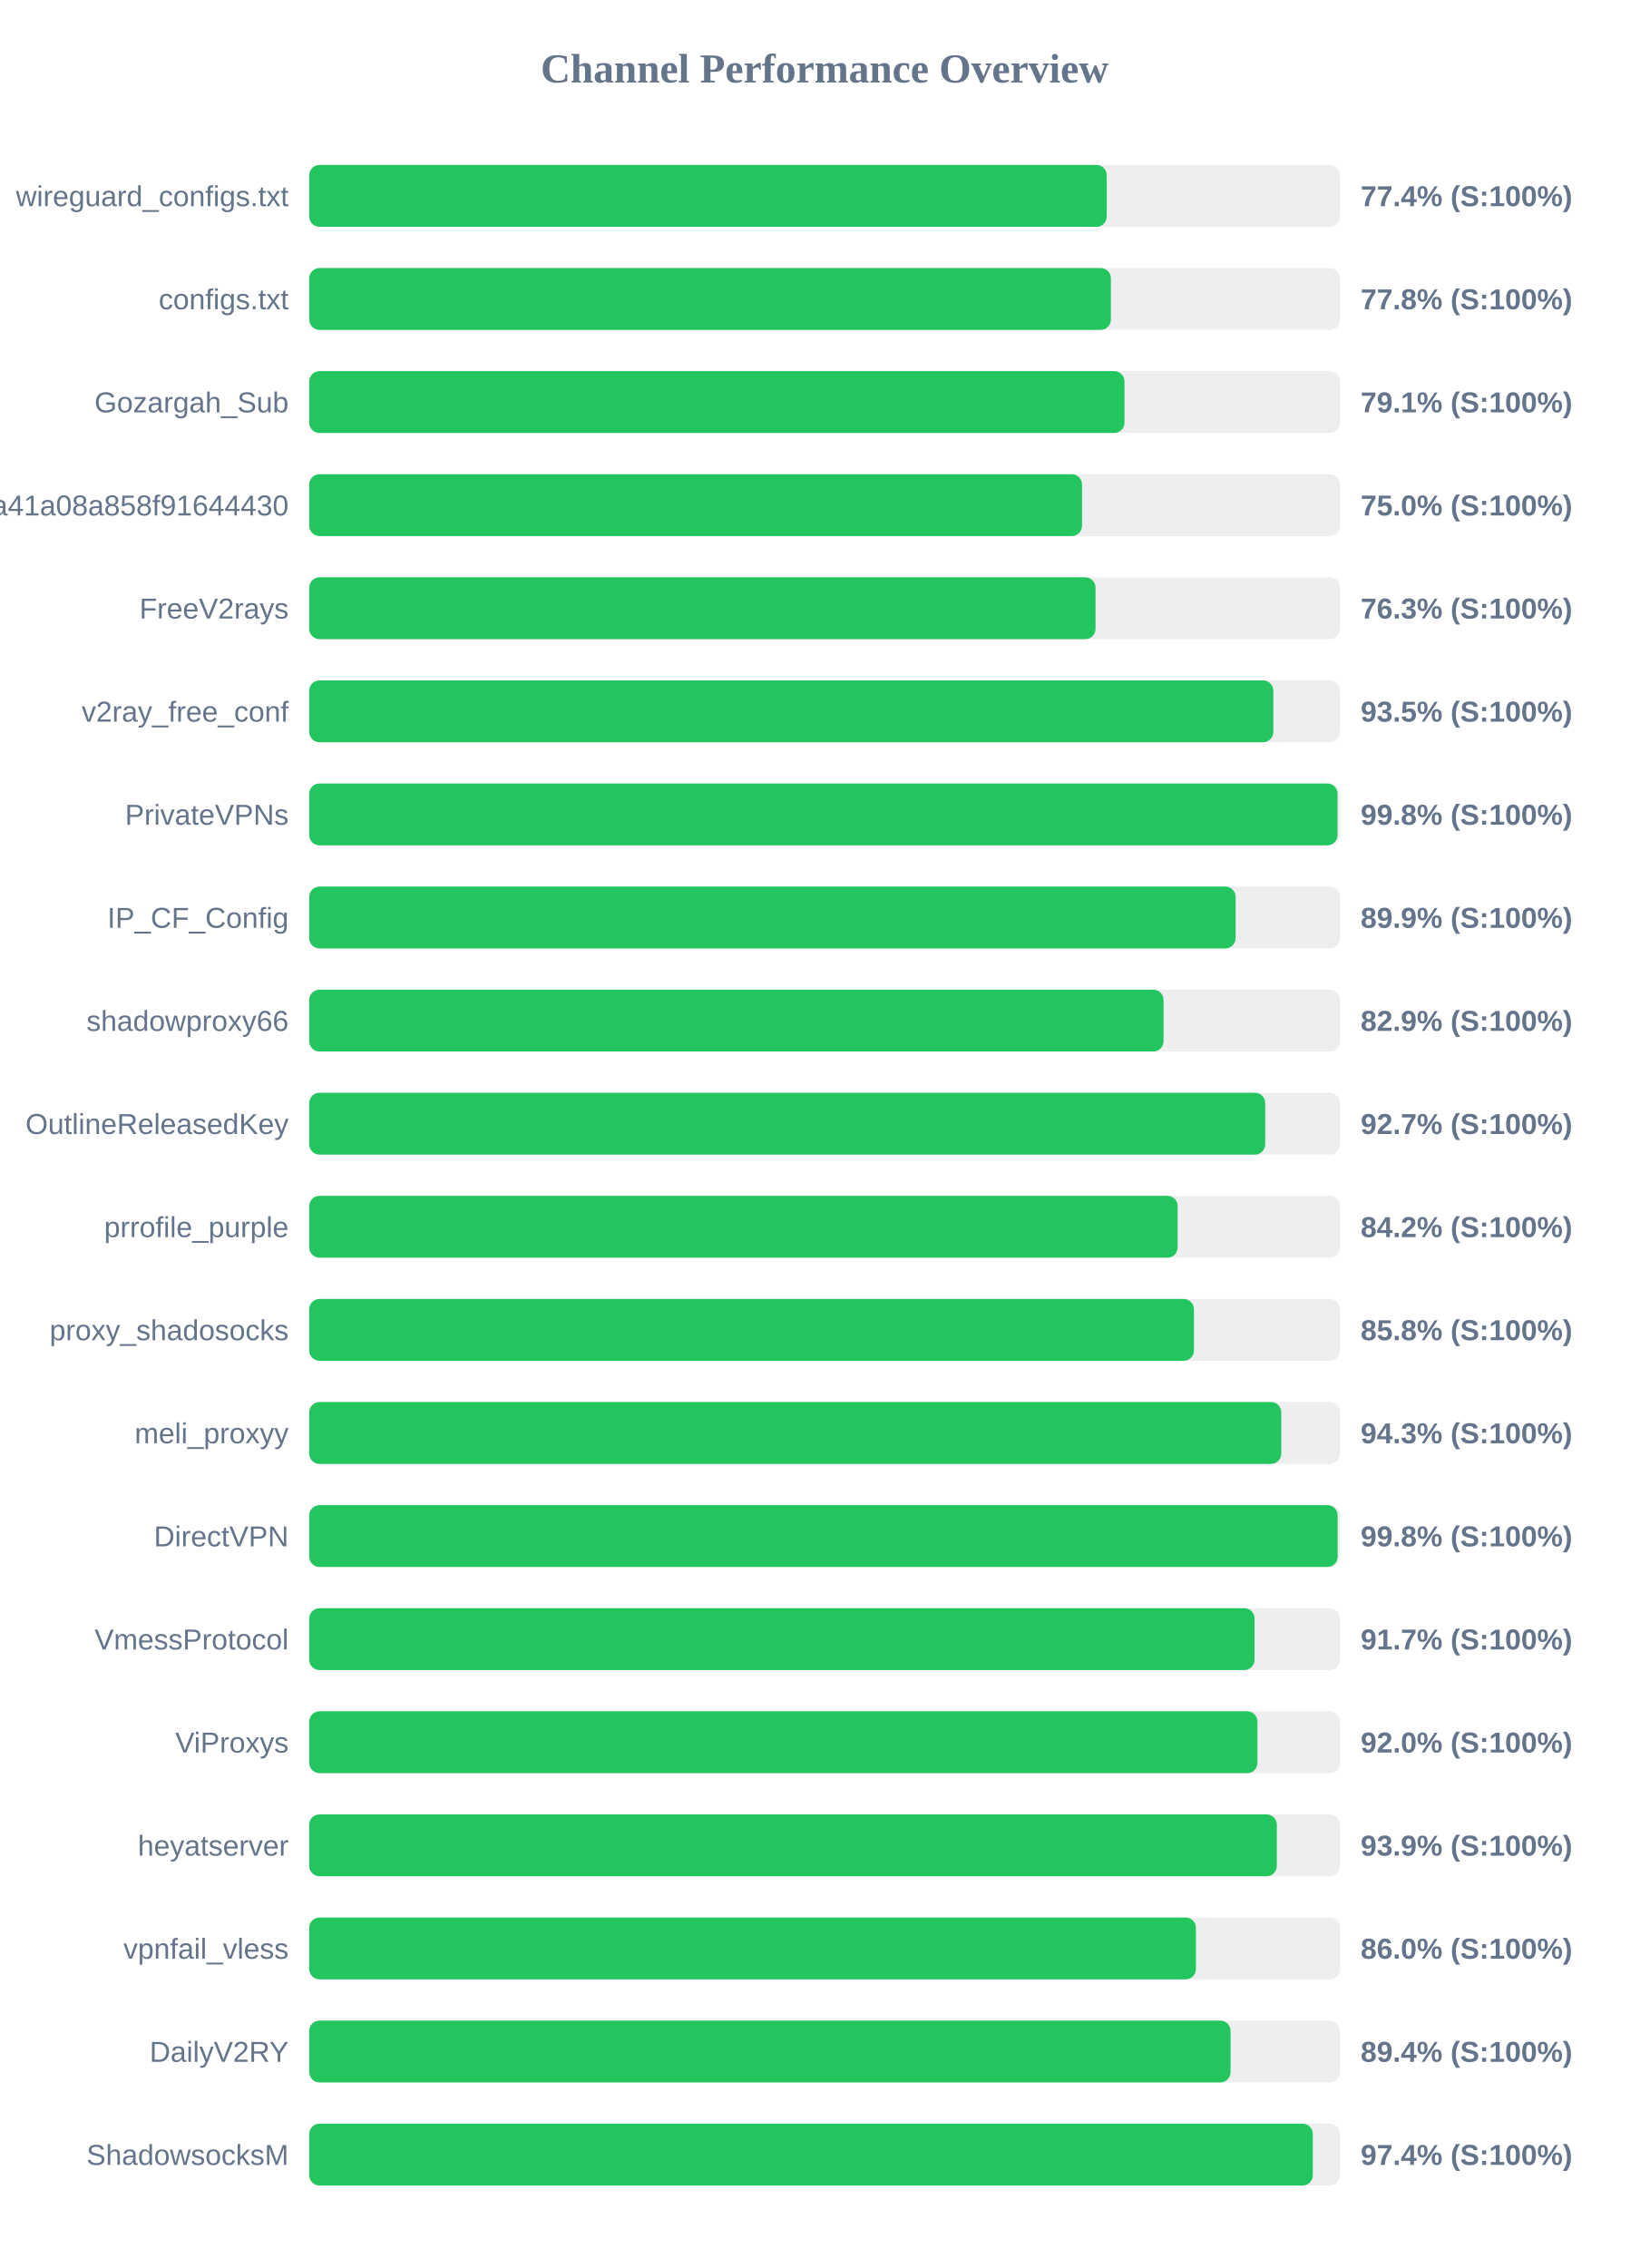
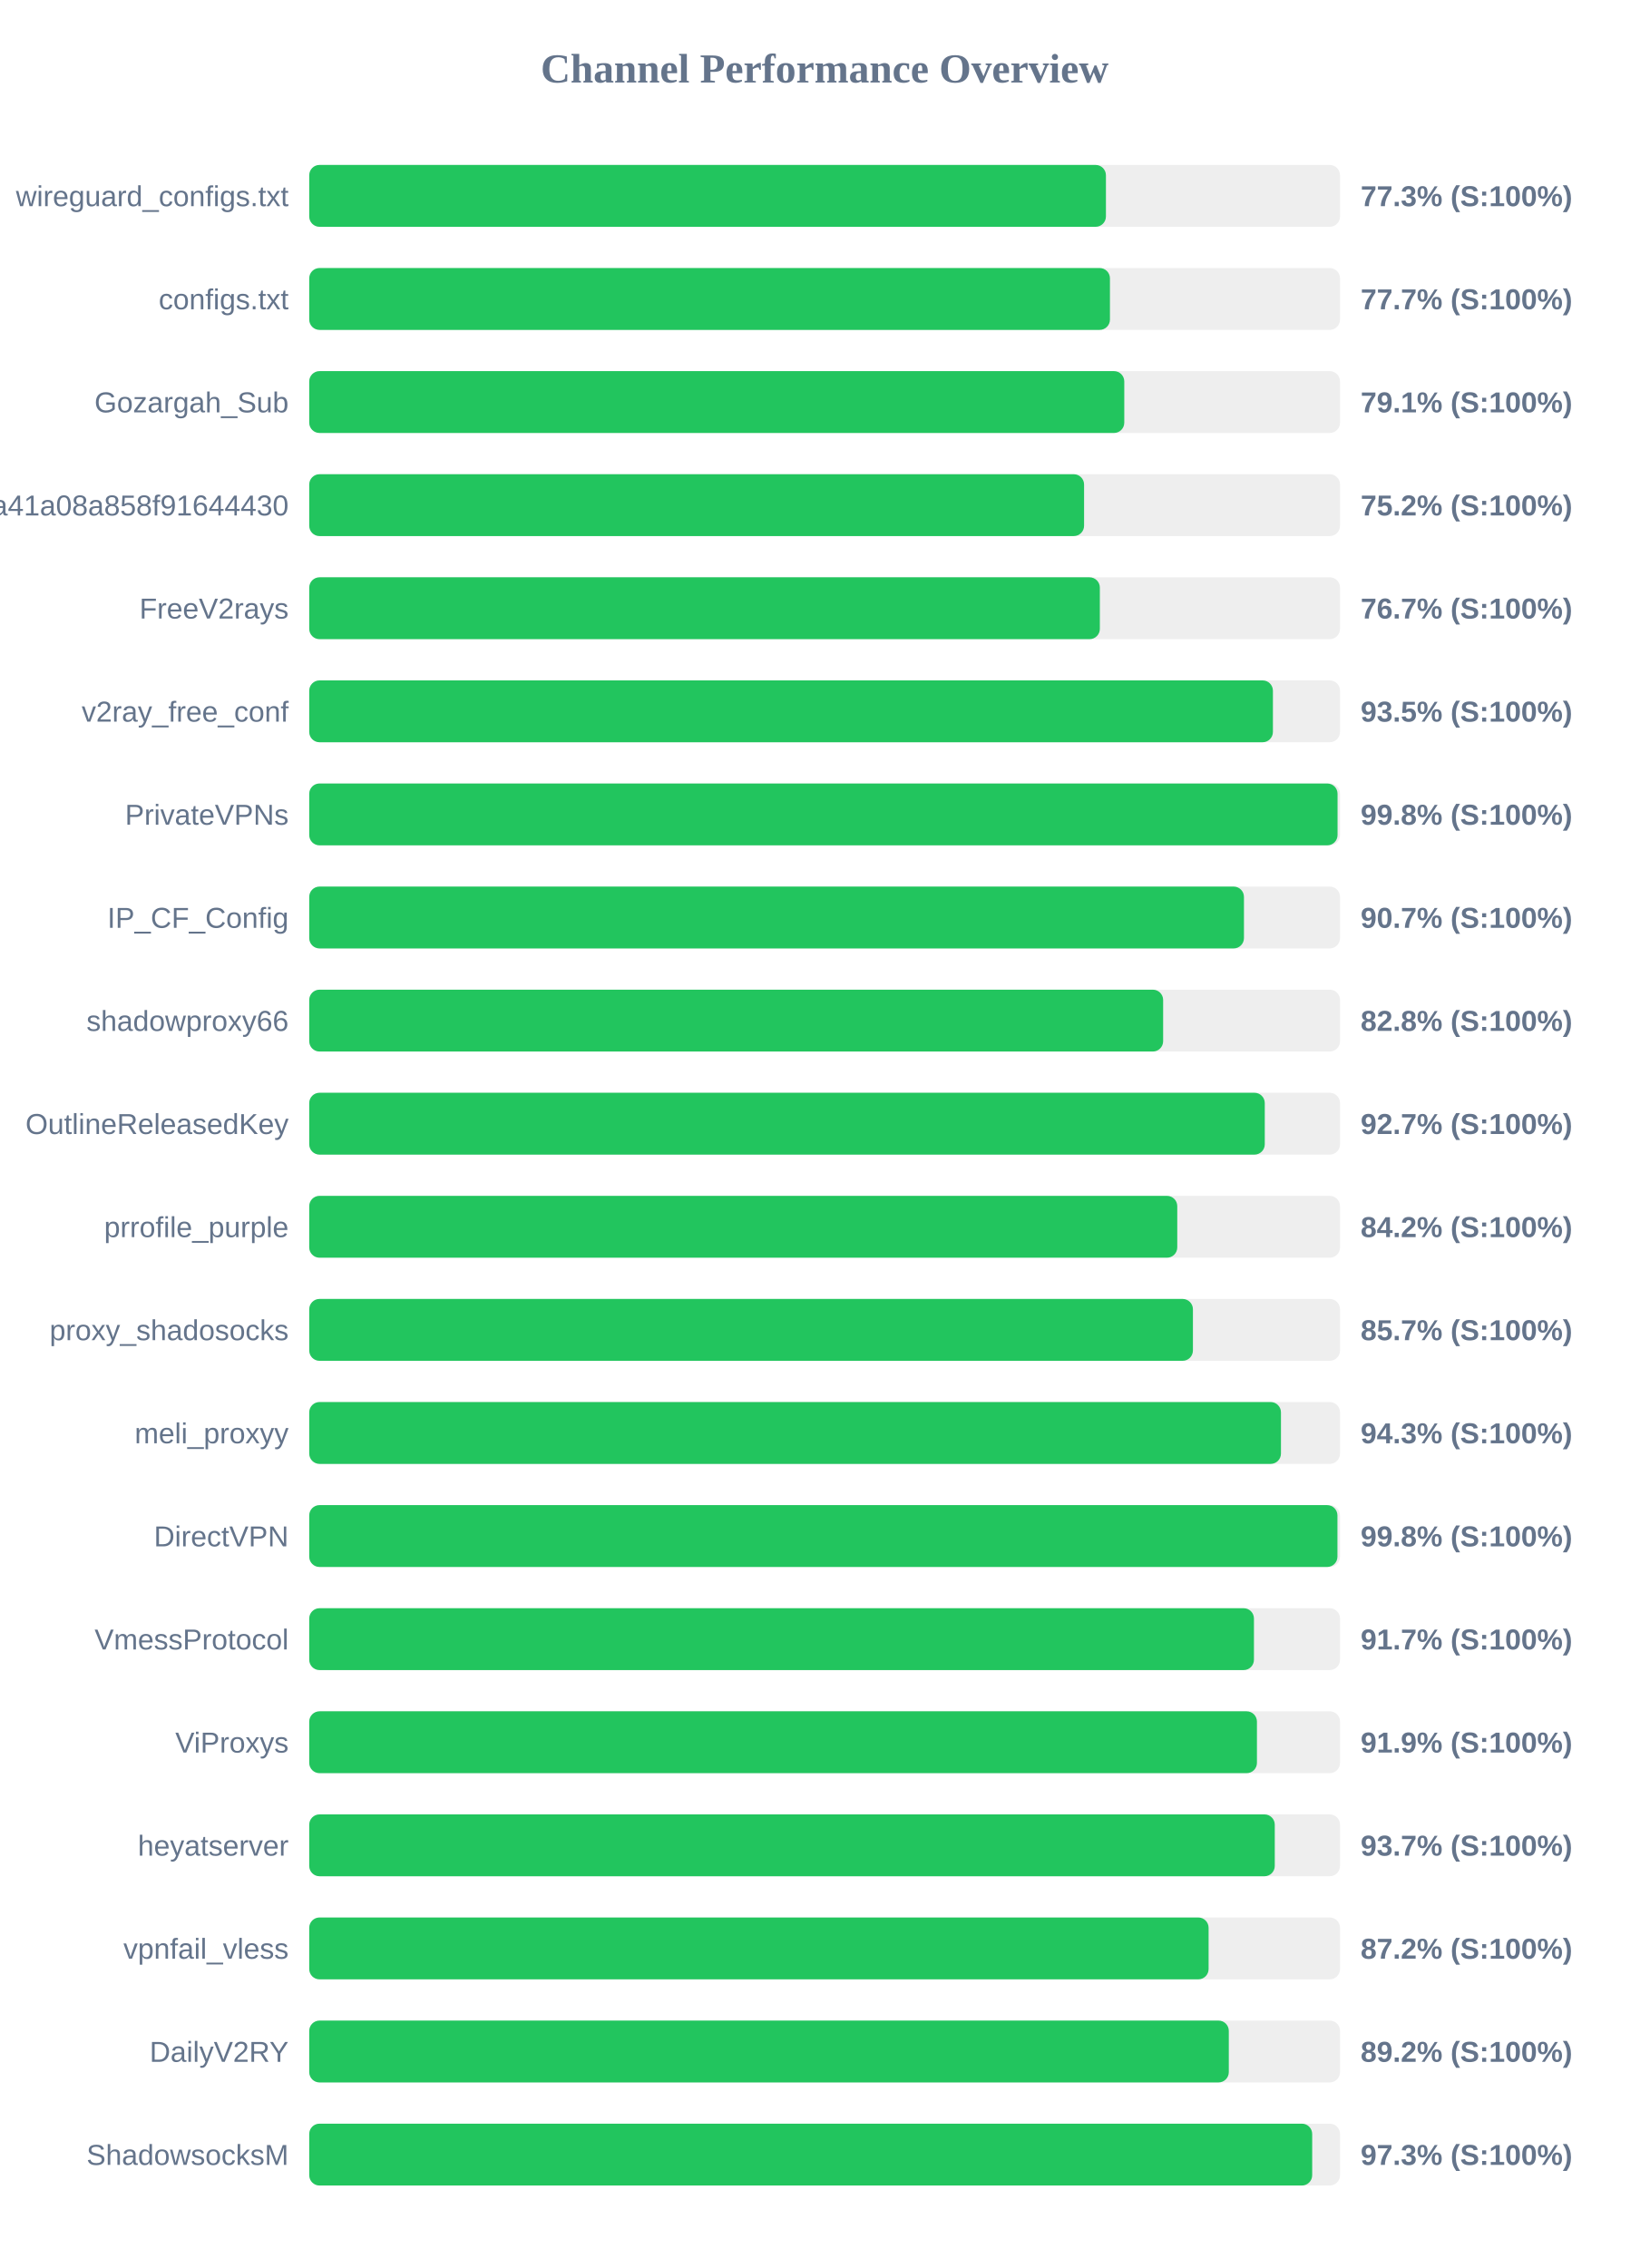
<svg xmlns="http://www.w3.org/2000/svg" width="800" height="1100" version="1.1">
  <style>
        .row { font: 14px Arial; fill: #64748b; }
        .score { font: bold 14px Arial; fill: #64748b; }
    </style>
  <text x="400" y="40" text-anchor="middle" font-size="20px" font-weight="bold" fill="#64748b">Channel Performance Overview</text>
  <rect x="150" y="80" width="500" height="30" fill="#eee" rx="5" />
-   <rect x="150" y="80" width="386.85" height="30" fill="#22c55e" rx="5" />
+   <rect x="150" y="80" width="386.45" height="30" fill="#22c55e" rx="5" />
  <text x="140" y="100" text-anchor="end" class="row">wireguard_configs.txt</text>
-   <text x="660" y="100" text-anchor="start" class="score">77.4% (S:100%)</text>
+   <text x="660" y="100" text-anchor="start" class="score">77.3% (S:100%)</text>
  <rect x="150" y="130" width="500" height="30" fill="#eee" rx="5" />
-   <rect x="150" y="130" width="388.85" height="30" fill="#22c55e" rx="5" />
+   <rect x="150" y="130" width="388.4" height="30" fill="#22c55e" rx="5" />
  <text x="140" y="150" text-anchor="end" class="row">configs.txt</text>
-   <text x="660" y="150" text-anchor="start" class="score">77.8% (S:100%)</text>
+   <text x="660" y="150" text-anchor="start" class="score">77.7% (S:100%)</text>
  <rect x="150" y="180" width="500" height="30" fill="#eee" rx="5" />
-   <rect x="150" y="180" width="395.45" height="30" fill="#22c55e" rx="5" />
+   <rect x="150" y="180" width="395.35" height="30" fill="#22c55e" rx="5" />
  <text x="140" y="200" text-anchor="end" class="row">Gozargah_Sub</text>
  <text x="660" y="200" text-anchor="start" class="score">79.1% (S:100%)</text>
  <rect x="150" y="230" width="500" height="30" fill="#eee" rx="5" />
-   <rect x="150" y="230" width="374.85" height="30" fill="#22c55e" rx="5" />
+   <rect x="150" y="230" width="375.85" height="30" fill="#22c55e" rx="5" />
  <text x="140" y="250" text-anchor="end" class="row">subscribe?token=fed4ab7c582c2a41a08a858f91644430</text>
-   <text x="660" y="250" text-anchor="start" class="score">75.0% (S:100%)</text>
+   <text x="660" y="250" text-anchor="start" class="score">75.2% (S:100%)</text>
  <rect x="150" y="280" width="500" height="30" fill="#eee" rx="5" />
-   <rect x="150" y="280" width="381.4" height="30" fill="#22c55e" rx="5" />
+   <rect x="150" y="280" width="383.5" height="30" fill="#22c55e" rx="5" />
  <text x="140" y="300" text-anchor="end" class="row">FreeV2rays</text>
-   <text x="660" y="300" text-anchor="start" class="score">76.3% (S:100%)</text>
+   <text x="660" y="300" text-anchor="start" class="score">76.7% (S:100%)</text>
  <rect x="150" y="330" width="500" height="30" fill="#eee" rx="5" />
-   <rect x="150" y="330" width="467.65" height="30" fill="#22c55e" rx="5" />
+   <rect x="150" y="330" width="467.45" height="30" fill="#22c55e" rx="5" />
  <text x="140" y="350" text-anchor="end" class="row">v2ray_free_conf</text>
  <text x="660" y="350" text-anchor="start" class="score">93.5% (S:100%)</text>
  <rect x="150" y="380" width="500" height="30" fill="#eee" rx="5" />
  <rect x="150" y="380" width="498.8" height="30" fill="#22c55e" rx="5" />
  <text x="140" y="400" text-anchor="end" class="row">PrivateVPNs</text>
  <text x="660" y="400" text-anchor="start" class="score">99.8% (S:100%)</text>
  <rect x="150" y="430" width="500" height="30" fill="#eee" rx="5" />
-   <rect x="150" y="430" width="449.35" height="30" fill="#22c55e" rx="5" />
+   <rect x="150" y="430" width="453.4" height="30" fill="#22c55e" rx="5" />
  <text x="140" y="450" text-anchor="end" class="row">IP_CF_Config</text>
-   <text x="660" y="450" text-anchor="start" class="score">89.9% (S:100%)</text>
+   <text x="660" y="450" text-anchor="start" class="score">90.7% (S:100%)</text>
  <rect x="150" y="480" width="500" height="30" fill="#eee" rx="5" />
-   <rect x="150" y="480" width="414.4" height="30" fill="#22c55e" rx="5" />
+   <rect x="150" y="480" width="414.2" height="30" fill="#22c55e" rx="5" />
  <text x="140" y="500" text-anchor="end" class="row">shadowproxy66</text>
-   <text x="660" y="500" text-anchor="start" class="score">82.9% (S:100%)</text>
+   <text x="660" y="500" text-anchor="start" class="score">82.8% (S:100%)</text>
  <rect x="150" y="530" width="500" height="30" fill="#eee" rx="5" />
-   <rect x="150" y="530" width="463.7" height="30" fill="#22c55e" rx="5" />
+   <rect x="150" y="530" width="463.5" height="30" fill="#22c55e" rx="5" />
  <text x="140" y="550" text-anchor="end" class="row">OutlineReleasedKey</text>
  <text x="660" y="550" text-anchor="start" class="score">92.7% (S:100%)</text>
  <rect x="150" y="580" width="500" height="30" fill="#eee" rx="5" />
-   <rect x="150" y="580" width="421.25" height="30" fill="#22c55e" rx="5" />
+   <rect x="150" y="580" width="421.05" height="30" fill="#22c55e" rx="5" />
  <text x="140" y="600" text-anchor="end" class="row">prrofile_purple</text>
  <text x="660" y="600" text-anchor="start" class="score">84.2% (S:100%)</text>
  <rect x="150" y="630" width="500" height="30" fill="#eee" rx="5" />
-   <rect x="150" y="630" width="429.15" height="30" fill="#22c55e" rx="5" />
+   <rect x="150" y="630" width="428.65" height="30" fill="#22c55e" rx="5" />
  <text x="140" y="650" text-anchor="end" class="row">proxy_shadosocks</text>
-   <text x="660" y="650" text-anchor="start" class="score">85.8% (S:100%)</text>
+   <text x="660" y="650" text-anchor="start" class="score">85.7% (S:100%)</text>
  <rect x="150" y="680" width="500" height="30" fill="#eee" rx="5" />
-   <rect x="150" y="680" width="471.5" height="30" fill="#22c55e" rx="5" />
+   <rect x="150" y="680" width="471.35" height="30" fill="#22c55e" rx="5" />
  <text x="140" y="700" text-anchor="end" class="row">meli_proxyy</text>
  <text x="660" y="700" text-anchor="start" class="score">94.3% (S:100%)</text>
  <rect x="150" y="730" width="500" height="30" fill="#eee" rx="5" />
-   <rect x="150" y="730" width="498.85" height="30" fill="#22c55e" rx="5" />
+   <rect x="150" y="730" width="498.75" height="30" fill="#22c55e" rx="5" />
  <text x="140" y="750" text-anchor="end" class="row">DirectVPN</text>
  <text x="660" y="750" text-anchor="start" class="score">99.8% (S:100%)</text>
  <rect x="150" y="780" width="500" height="30" fill="#eee" rx="5" />
-   <rect x="150" y="780" width="458.55" height="30" fill="#22c55e" rx="5" />
+   <rect x="150" y="780" width="458.25" height="30" fill="#22c55e" rx="5" />
  <text x="140" y="800" text-anchor="end" class="row">VmessProtocol</text>
  <text x="660" y="800" text-anchor="start" class="score">91.7% (S:100%)</text>
  <rect x="150" y="830" width="500" height="30" fill="#eee" rx="5" />
-   <rect x="150" y="830" width="459.95" height="30" fill="#22c55e" rx="5" />
+   <rect x="150" y="830" width="459.7" height="30" fill="#22c55e" rx="5" />
  <text x="140" y="850" text-anchor="end" class="row">ViProxys</text>
-   <text x="660" y="850" text-anchor="start" class="score">92.0% (S:100%)</text>
+   <text x="660" y="850" text-anchor="start" class="score">91.9% (S:100%)</text>
  <rect x="150" y="880" width="500" height="30" fill="#eee" rx="5" />
-   <rect x="150" y="880" width="469.35" height="30" fill="#22c55e" rx="5" />
+   <rect x="150" y="880" width="468.35" height="30" fill="#22c55e" rx="5" />
  <text x="140" y="900" text-anchor="end" class="row">heyatserver</text>
-   <text x="660" y="900" text-anchor="start" class="score">93.9% (S:100%)</text>
+   <text x="660" y="900" text-anchor="start" class="score">93.7% (S:100%)</text>
  <rect x="150" y="930" width="500" height="30" fill="#eee" rx="5" />
-   <rect x="150" y="930" width="430.1" height="30" fill="#22c55e" rx="5" />
+   <rect x="150" y="930" width="436.25" height="30" fill="#22c55e" rx="5" />
  <text x="140" y="950" text-anchor="end" class="row">vpnfail_vless</text>
-   <text x="660" y="950" text-anchor="start" class="score">86.0% (S:100%)</text>
+   <text x="660" y="950" text-anchor="start" class="score">87.2% (S:100%)</text>
  <rect x="150" y="980" width="500" height="30" fill="#eee" rx="5" />
-   <rect x="150" y="980" width="446.9" height="30" fill="#22c55e" rx="5" />
+   <rect x="150" y="980" width="446.05" height="30" fill="#22c55e" rx="5" />
  <text x="140" y="1000" text-anchor="end" class="row">DailyV2RY</text>
-   <text x="660" y="1000" text-anchor="start" class="score">89.4% (S:100%)</text>
+   <text x="660" y="1000" text-anchor="start" class="score">89.2% (S:100%)</text>
  <rect x="150" y="1030" width="500" height="30" fill="#eee" rx="5" />
-   <rect x="150" y="1030" width="486.8" height="30" fill="#22c55e" rx="5" />
+   <rect x="150" y="1030" width="486.5" height="30" fill="#22c55e" rx="5" />
  <text x="140" y="1050" text-anchor="end" class="row">ShadowsocksM</text>
-   <text x="660" y="1050" text-anchor="start" class="score">97.4% (S:100%)</text>
+   <text x="660" y="1050" text-anchor="start" class="score">97.3% (S:100%)</text>
</svg>
